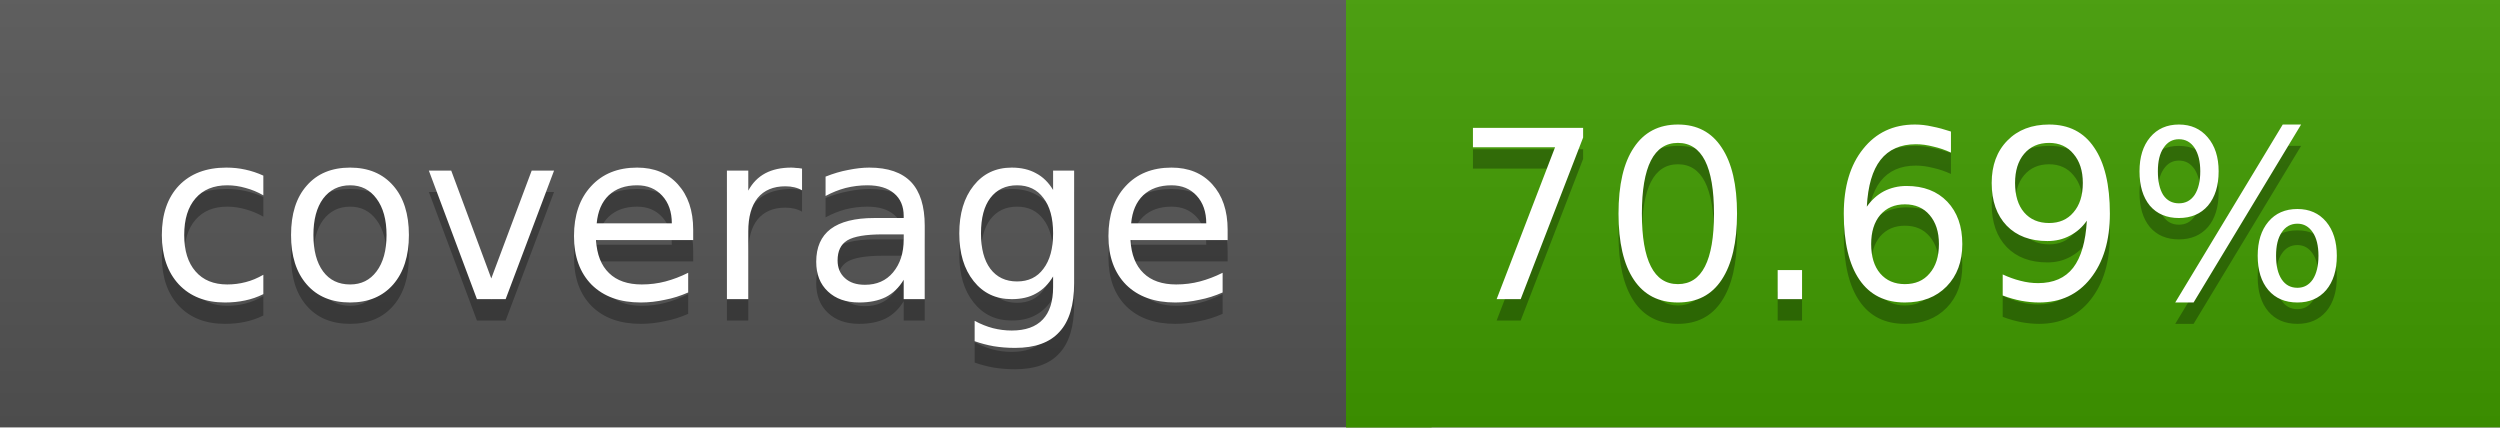
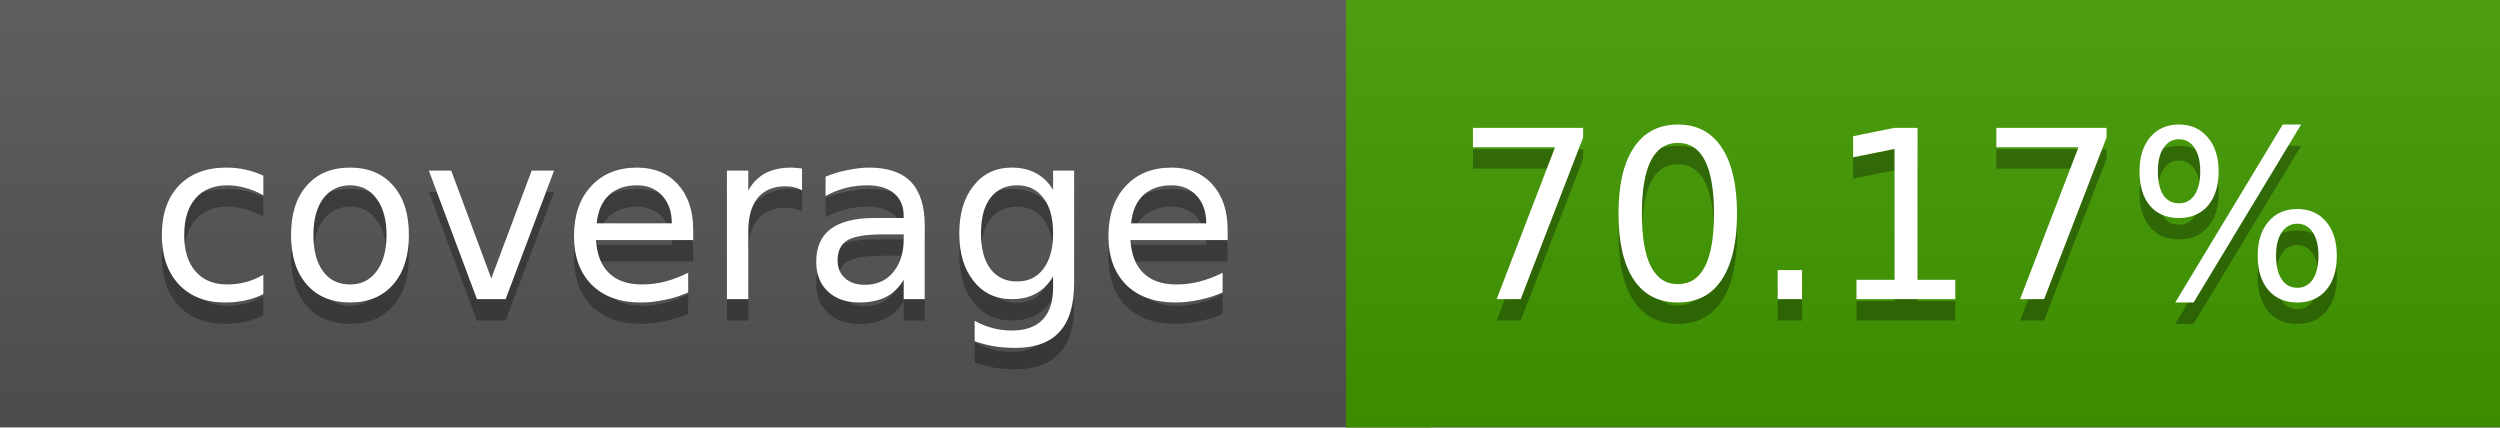
<svg xmlns="http://www.w3.org/2000/svg" width="117" height="20">
  <linearGradient id="a" x2="0" y2="100%">
    <stop offset="0" stop-color="#bbb" stop-opacity=".1" />
    <stop offset="1" stop-opacity=".1" />
  </linearGradient>
  <rect rx="0" width="117" height="20" fill="#555" />
-   <rect rx="0" x="63" width="54" height="20" fill="#419c00" />
-   <path fill="#419c00" d="M63 0h4v20h-4z" />
+   <rect rx="0" x="63" width="54" height="20" fill="#429b00" />
+   <path fill="#429b00" d="M63 0h4v20h-4z" />
  <rect rx="0" width="117" height="20" fill="url(#a)" />
  <g fill="#fff" text-anchor="middle" font-family="DejaVu Sans,Verdana,Geneva,sans-serif" font-size="11">
    <text x="32.5" y="15" fill="#010101" fill-opacity=".3">coverage</text>
    <text x="32.5" y="14">coverage</text>
-     <text x="89" y="15" fill="#010101" fill-opacity=".3">70.69%</text>
-     <text x="89" y="14">70.69%</text>
+     <text x="89" y="15" fill="#010101" fill-opacity=".3">70.17%</text>
+     <text x="89" y="14">70.17%</text>
  </g>
</svg>
